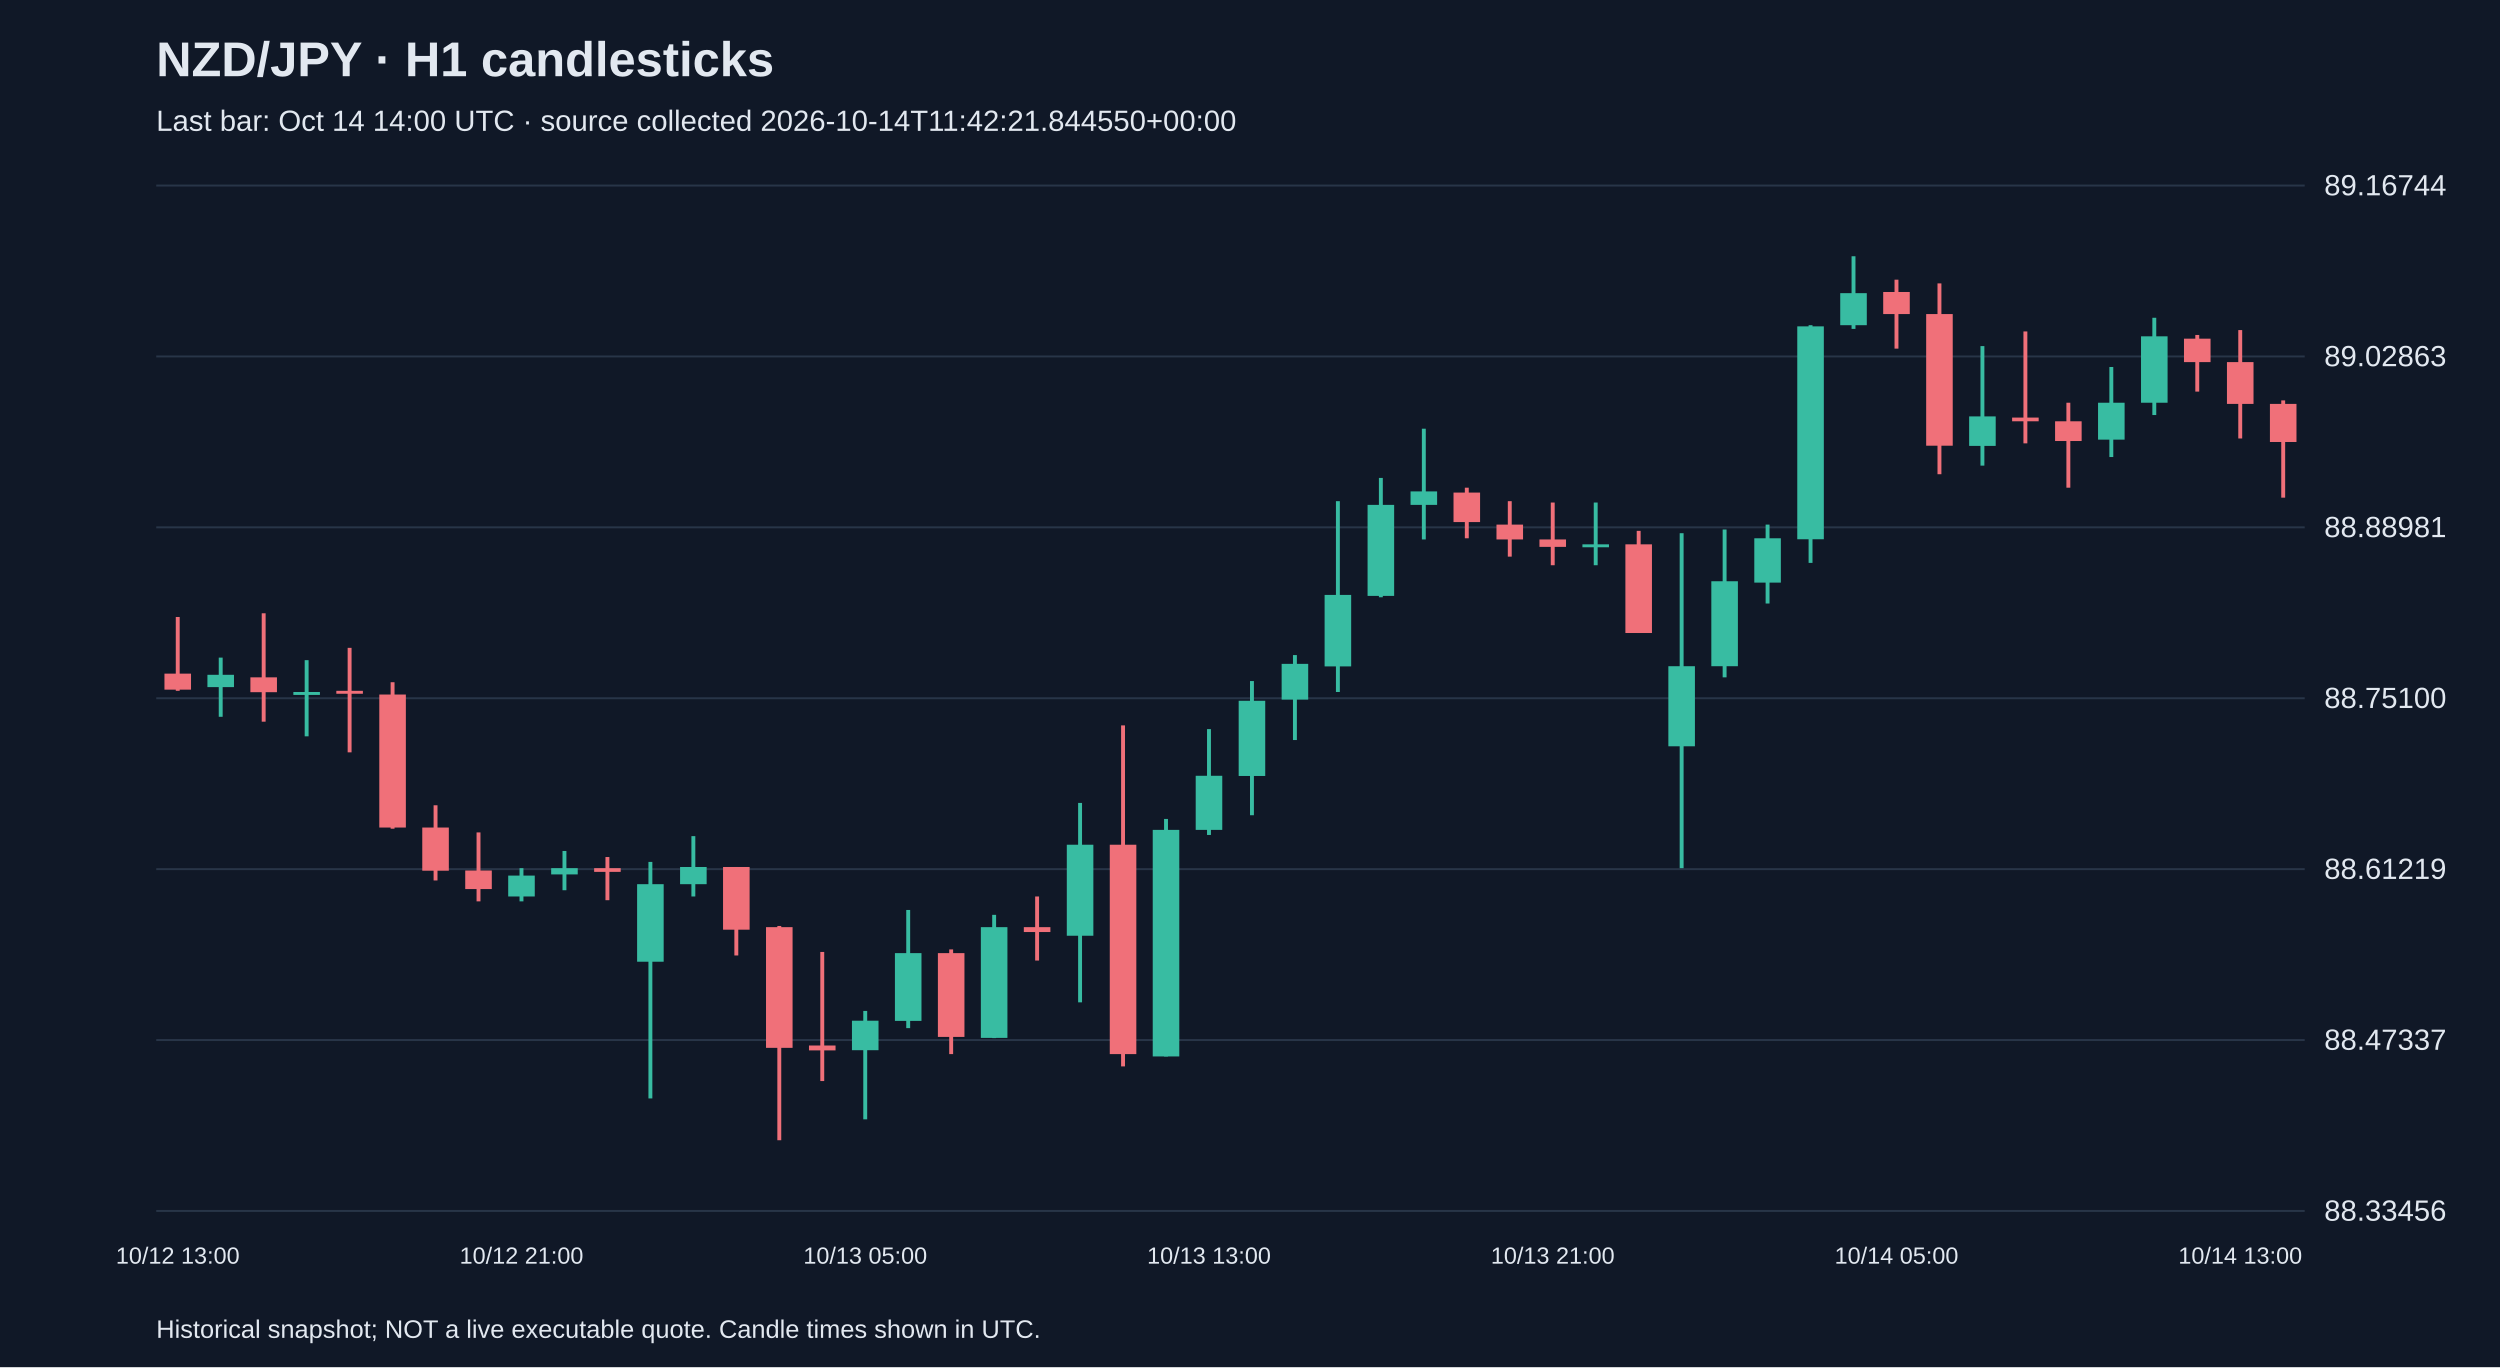
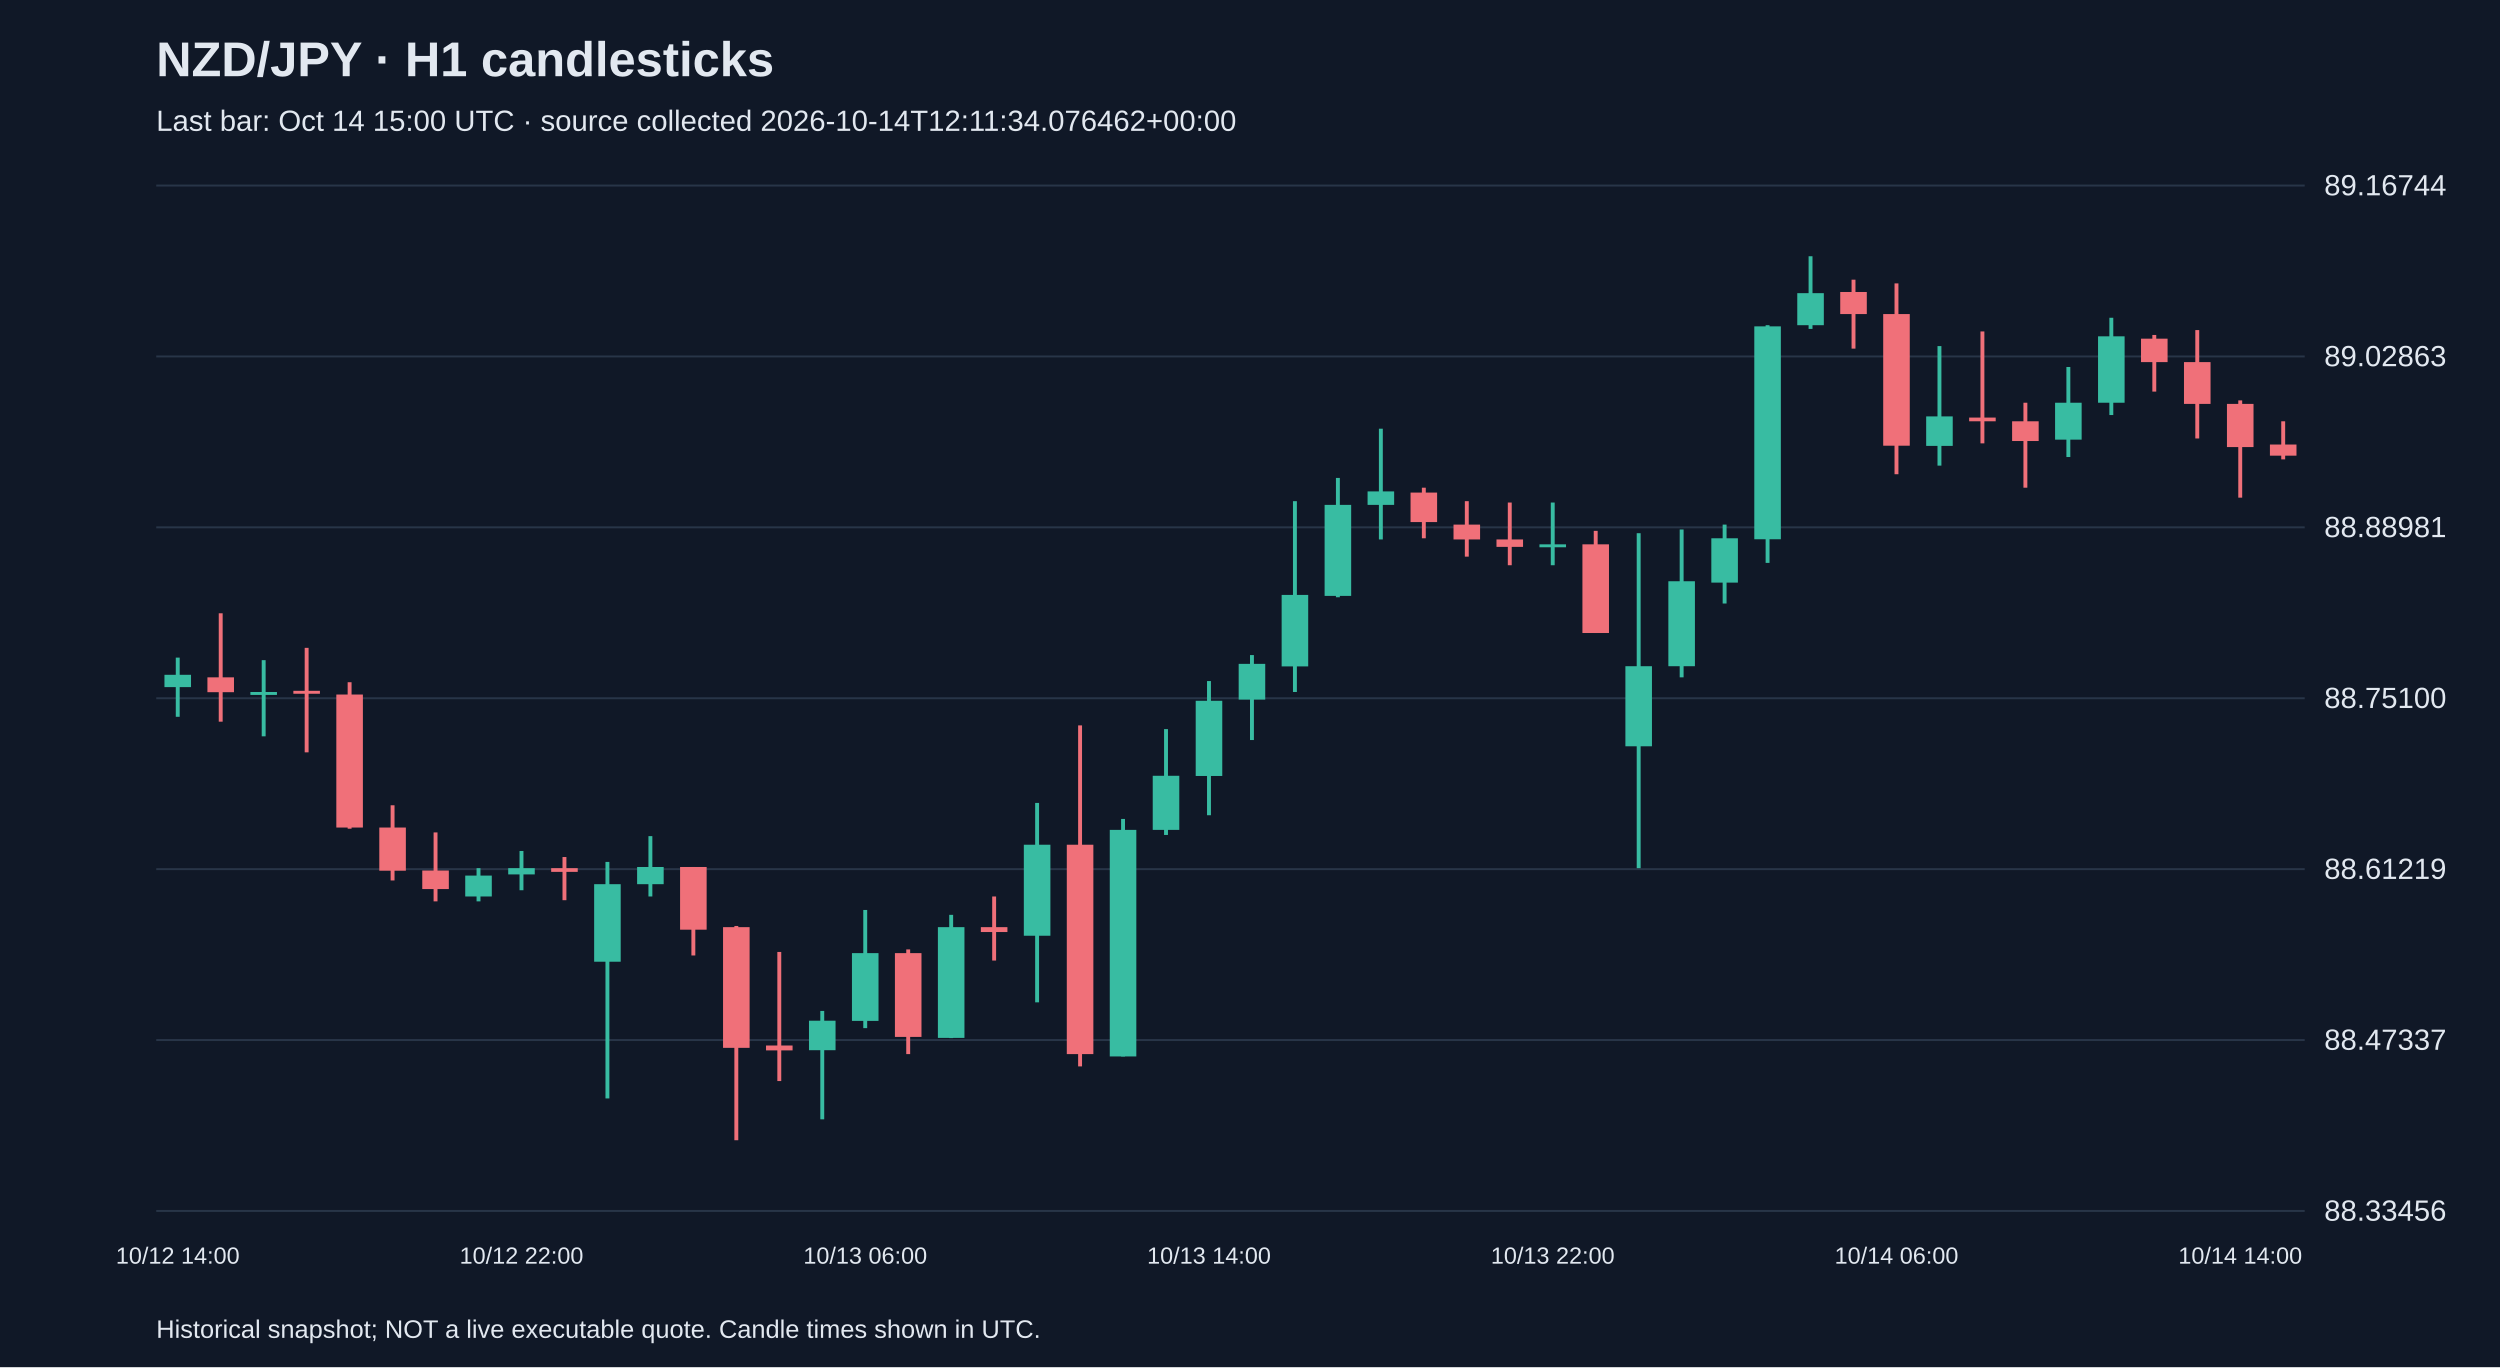
<svg xmlns="http://www.w3.org/2000/svg" viewBox="0 0 1280 700">
  <rect width="100%" height="100%" fill="#101827" />
  <style>text{font-family:Arial,sans-serif;fill:#e2e8f0}</style>
  <text x="80" y="39" font-size="25" font-weight="bold">NZD/JPY · H1 candlesticks</text>
-   <text x="80" y="67" font-size="15" fill="#a6b1c5">Last bar: Oct 14 14:00 UTC · source collected 2026-10-14T11:42:21.844550+00:00</text>
+   <text x="80" y="67" font-size="15" fill="#a6b1c5">Last bar: Oct 14 15:00 UTC · source collected 2026-10-14T12:11:34.076462+00:00</text>
  <line x1="80" y1="620.0" x2="1180" y2="620.0" stroke="#283548" />
  <text x="1190" y="625.0" font-size="15">88.33456</text>
  <line x1="80" y1="532.5" x2="1180" y2="532.5" stroke="#283548" />
  <text x="1190" y="537.5" font-size="15">88.47337</text>
  <line x1="80" y1="445.0" x2="1180" y2="445.0" stroke="#283548" />
  <text x="1190" y="450.0" font-size="15">88.61219</text>
  <line x1="80" y1="357.5" x2="1180" y2="357.5" stroke="#283548" />
  <text x="1190" y="362.5" font-size="15">88.75100</text>
  <line x1="80" y1="270.0" x2="1180" y2="270.0" stroke="#283548" />
  <text x="1190" y="275.0" font-size="15">88.88981</text>
  <line x1="80" y1="182.5" x2="1180" y2="182.5" stroke="#283548" />
  <text x="1190" y="187.5" font-size="15">89.02863</text>
  <line x1="80" y1="95.0" x2="1180" y2="95.0" stroke="#283548" />
  <text x="1190" y="100.0" font-size="15">89.16744</text>
-   <line x1="91.0" y1="315.9" x2="91.0" y2="353.7" stroke="#f07079" stroke-width="2" />
-   <rect x="84.2" y="344.9" width="13.6" height="8.2" fill="#f07079" />
-   <text x="91.0" y="647" text-anchor="middle" font-size="12">10/12 13:00</text>
-   <line x1="113.0" y1="336.7" x2="113.0" y2="367.0" stroke="#38bca2" stroke-width="2" />
-   <rect x="106.2" y="345.5" width="13.6" height="6.3" fill="#38bca2" />
-   <line x1="135.0" y1="314.0" x2="135.0" y2="369.5" stroke="#f07079" stroke-width="2" />
-   <rect x="128.2" y="346.8" width="13.6" height="7.6" fill="#f07079" />
-   <line x1="157.0" y1="338.0" x2="157.0" y2="377.0" stroke="#38bca2" stroke-width="2" />
-   <rect x="150.2" y="354.3" width="13.6" height="1.5" fill="#38bca2" />
-   <line x1="179.0" y1="331.7" x2="179.0" y2="385.2" stroke="#f07079" stroke-width="2" />
-   <rect x="172.2" y="353.7" width="13.6" height="1.5" fill="#f07079" />
-   <line x1="201.0" y1="349.3" x2="201.0" y2="424.3" stroke="#f07079" stroke-width="2" />
-   <rect x="194.2" y="355.6" width="13.6" height="68.1" fill="#f07079" />
-   <line x1="223.0" y1="412.3" x2="223.0" y2="450.8" stroke="#f07079" stroke-width="2" />
-   <rect x="216.2" y="423.7" width="13.6" height="22.1" fill="#f07079" />
-   <line x1="245.0" y1="426.2" x2="245.0" y2="461.5" stroke="#f07079" stroke-width="2" />
-   <rect x="238.2" y="445.7" width="13.6" height="9.5" fill="#f07079" />
-   <line x1="267.0" y1="444.5" x2="267.0" y2="461.5" stroke="#38bca2" stroke-width="2" />
-   <rect x="260.2" y="448.3" width="13.6" height="10.7" fill="#38bca2" />
-   <text x="267.0" y="647" text-anchor="middle" font-size="12">10/12 21:00</text>
-   <line x1="289.0" y1="435.7" x2="289.0" y2="455.8" stroke="#38bca2" stroke-width="2" />
-   <rect x="282.2" y="444.5" width="13.6" height="3.2" fill="#38bca2" />
-   <line x1="311.0" y1="438.8" x2="311.0" y2="460.9" stroke="#f07079" stroke-width="2" />
-   <rect x="304.2" y="444.5" width="13.6" height="1.9" fill="#f07079" />
-   <line x1="333.0" y1="441.3" x2="333.0" y2="562.4" stroke="#38bca2" stroke-width="2" />
-   <rect x="326.2" y="452.7" width="13.6" height="39.7" fill="#38bca2" />
-   <line x1="355.0" y1="428.1" x2="355.0" y2="459.0" stroke="#38bca2" stroke-width="2" />
-   <rect x="348.2" y="443.9" width="13.6" height="8.8" fill="#38bca2" />
-   <line x1="377.0" y1="443.9" x2="377.0" y2="489.2" stroke="#f07079" stroke-width="2" />
-   <rect x="370.2" y="443.9" width="13.6" height="32.1" fill="#f07079" />
-   <line x1="399.0" y1="474.1" x2="399.0" y2="583.8" stroke="#f07079" stroke-width="2" />
-   <rect x="392.2" y="474.7" width="13.6" height="61.8" fill="#f07079" />
-   <line x1="421.0" y1="487.4" x2="421.0" y2="553.5" stroke="#f07079" stroke-width="2" />
-   <rect x="414.2" y="535.3" width="13.6" height="2.5" fill="#f07079" />
-   <line x1="443.0" y1="517.6" x2="443.0" y2="573.1" stroke="#38bca2" stroke-width="2" />
-   <rect x="436.2" y="522.6" width="13.6" height="15.1" fill="#38bca2" />
-   <text x="443.0" y="647" text-anchor="middle" font-size="12">10/13 05:00</text>
-   <line x1="465.0" y1="465.9" x2="465.0" y2="526.4" stroke="#38bca2" stroke-width="2" />
-   <rect x="458.2" y="488.0" width="13.6" height="34.7" fill="#38bca2" />
-   <line x1="487.0" y1="486.1" x2="487.0" y2="539.7" stroke="#f07079" stroke-width="2" />
-   <rect x="480.2" y="488.0" width="13.6" height="42.9" fill="#f07079" />
-   <line x1="509.0" y1="468.4" x2="509.0" y2="531.5" stroke="#38bca2" stroke-width="2" />
-   <rect x="502.2" y="474.7" width="13.6" height="56.7" fill="#38bca2" />
-   <line x1="531.0" y1="459.0" x2="531.0" y2="491.8" stroke="#f07079" stroke-width="2" />
-   <rect x="524.2" y="474.7" width="13.6" height="2.5" fill="#f07079" />
-   <line x1="553.0" y1="411.1" x2="553.0" y2="513.2" stroke="#38bca2" stroke-width="2" />
-   <rect x="546.2" y="432.5" width="13.6" height="46.6" fill="#38bca2" />
-   <line x1="575.0" y1="371.4" x2="575.0" y2="546.0" stroke="#f07079" stroke-width="2" />
-   <rect x="568.2" y="432.5" width="13.6" height="107.2" fill="#f07079" />
-   <line x1="597.0" y1="419.3" x2="597.0" y2="540.9" stroke="#38bca2" stroke-width="2" />
-   <rect x="590.2" y="424.9" width="13.6" height="116.0" fill="#38bca2" />
-   <line x1="619.0" y1="373.3" x2="619.0" y2="427.5" stroke="#38bca2" stroke-width="2" />
-   <rect x="612.2" y="397.2" width="13.6" height="27.7" fill="#38bca2" />
-   <text x="619.0" y="647" text-anchor="middle" font-size="12">10/13 13:00</text>
-   <line x1="641.0" y1="348.7" x2="641.0" y2="417.4" stroke="#38bca2" stroke-width="2" />
-   <rect x="634.2" y="358.8" width="13.6" height="38.5" fill="#38bca2" />
-   <line x1="663.0" y1="335.4" x2="663.0" y2="378.9" stroke="#38bca2" stroke-width="2" />
-   <rect x="656.2" y="339.9" width="13.6" height="18.3" fill="#38bca2" />
-   <line x1="685.0" y1="256.6" x2="685.0" y2="354.3" stroke="#38bca2" stroke-width="2" />
-   <rect x="678.2" y="304.6" width="13.6" height="36.6" fill="#38bca2" />
-   <line x1="707.0" y1="244.7" x2="707.0" y2="305.8" stroke="#38bca2" stroke-width="2" />
-   <rect x="700.2" y="258.5" width="13.6" height="46.6" fill="#38bca2" />
-   <line x1="729.0" y1="219.5" x2="729.0" y2="276.2" stroke="#38bca2" stroke-width="2" />
-   <rect x="722.2" y="251.6" width="13.6" height="6.9" fill="#38bca2" />
-   <line x1="751.0" y1="249.7" x2="751.0" y2="275.6" stroke="#f07079" stroke-width="2" />
-   <rect x="744.2" y="252.2" width="13.6" height="15.1" fill="#f07079" />
-   <line x1="773.0" y1="256.6" x2="773.0" y2="285.0" stroke="#f07079" stroke-width="2" />
-   <rect x="766.2" y="268.6" width="13.6" height="7.6" fill="#f07079" />
-   <line x1="795.0" y1="257.3" x2="795.0" y2="289.4" stroke="#f07079" stroke-width="2" />
-   <rect x="788.2" y="276.2" width="13.6" height="3.8" fill="#f07079" />
-   <text x="795.0" y="647" text-anchor="middle" font-size="12">10/13 21:00</text>
-   <line x1="817.0" y1="257.3" x2="817.0" y2="289.4" stroke="#38bca2" stroke-width="2" />
-   <rect x="810.2" y="278.7" width="13.6" height="1.5" fill="#38bca2" />
-   <line x1="839.0" y1="271.8" x2="839.0" y2="324.1" stroke="#f07079" stroke-width="2" />
-   <rect x="832.2" y="278.7" width="13.6" height="45.4" fill="#f07079" />
-   <line x1="861.0" y1="273.0" x2="861.0" y2="444.5" stroke="#38bca2" stroke-width="2" />
-   <rect x="854.2" y="341.1" width="13.6" height="41.0" fill="#38bca2" />
-   <line x1="883.0" y1="271.1" x2="883.0" y2="346.8" stroke="#38bca2" stroke-width="2" />
-   <rect x="876.2" y="297.6" width="13.6" height="43.5" fill="#38bca2" />
-   <line x1="905.0" y1="268.6" x2="905.0" y2="309.0" stroke="#38bca2" stroke-width="2" />
-   <rect x="898.2" y="275.6" width="13.6" height="22.7" fill="#38bca2" />
-   <line x1="927.0" y1="166.5" x2="927.0" y2="288.2" stroke="#38bca2" stroke-width="2" />
-   <rect x="920.2" y="167.1" width="13.6" height="109.0" fill="#38bca2" />
-   <line x1="949.0" y1="131.2" x2="949.0" y2="168.4" stroke="#38bca2" stroke-width="2" />
-   <rect x="942.2" y="150.1" width="13.6" height="16.4" fill="#38bca2" />
-   <line x1="971.0" y1="143.2" x2="971.0" y2="178.5" stroke="#f07079" stroke-width="2" />
-   <rect x="964.2" y="149.5" width="13.6" height="11.3" fill="#f07079" />
-   <text x="971.0" y="647" text-anchor="middle" font-size="12">10/14 05:00</text>
-   <line x1="993.0" y1="145.1" x2="993.0" y2="242.8" stroke="#f07079" stroke-width="2" />
-   <rect x="986.2" y="160.8" width="13.6" height="67.4" fill="#f07079" />
-   <line x1="1015.0" y1="177.2" x2="1015.0" y2="238.4" stroke="#38bca2" stroke-width="2" />
-   <rect x="1008.2" y="213.2" width="13.6" height="15.1" fill="#38bca2" />
-   <line x1="1037.0" y1="169.7" x2="1037.0" y2="227.0" stroke="#f07079" stroke-width="2" />
-   <rect x="1030.2" y="213.8" width="13.6" height="1.9" fill="#f07079" />
-   <line x1="1059.0" y1="206.2" x2="1059.0" y2="249.7" stroke="#f07079" stroke-width="2" />
-   <rect x="1052.2" y="215.7" width="13.6" height="10.1" fill="#f07079" />
-   <line x1="1081.0" y1="187.9" x2="1081.0" y2="234.0" stroke="#38bca2" stroke-width="2" />
-   <rect x="1074.2" y="206.2" width="13.6" height="18.9" fill="#38bca2" />
-   <line x1="1103.0" y1="162.7" x2="1103.0" y2="212.5" stroke="#38bca2" stroke-width="2" />
-   <rect x="1096.2" y="172.2" width="13.6" height="34.0" fill="#38bca2" />
-   <line x1="1125.0" y1="171.5" x2="1125.0" y2="200.5" stroke="#f07079" stroke-width="2" />
-   <rect x="1118.2" y="173.4" width="13.6" height="12.0" fill="#f07079" />
-   <line x1="1147.0" y1="169.0" x2="1147.0" y2="224.5" stroke="#f07079" stroke-width="2" />
-   <rect x="1140.2" y="185.4" width="13.6" height="21.4" fill="#f07079" />
-   <text x="1147.0" y="647" text-anchor="middle" font-size="12">10/14 13:00</text>
-   <line x1="1169.0" y1="205.0" x2="1169.0" y2="254.8" stroke="#f07079" stroke-width="2" />
-   <rect x="1162.2" y="206.8" width="13.6" height="19.5" fill="#f07079" />
+   <line x1="91.0" y1="336.7" x2="91.0" y2="367.0" stroke="#38bca2" stroke-width="2" />
+   <rect x="84.2" y="345.5" width="13.6" height="6.3" fill="#38bca2" />
+   <text x="91.0" y="647" text-anchor="middle" font-size="12">10/12 14:00</text>
+   <line x1="113.0" y1="314.0" x2="113.0" y2="369.5" stroke="#f07079" stroke-width="2" />
+   <rect x="106.2" y="346.8" width="13.6" height="7.6" fill="#f07079" />
+   <line x1="135.0" y1="338.0" x2="135.0" y2="377.0" stroke="#38bca2" stroke-width="2" />
+   <rect x="128.2" y="354.3" width="13.6" height="1.5" fill="#38bca2" />
+   <line x1="157.0" y1="331.7" x2="157.0" y2="385.2" stroke="#f07079" stroke-width="2" />
+   <rect x="150.2" y="353.7" width="13.6" height="1.5" fill="#f07079" />
+   <line x1="179.0" y1="349.3" x2="179.0" y2="424.3" stroke="#f07079" stroke-width="2" />
+   <rect x="172.2" y="355.6" width="13.6" height="68.1" fill="#f07079" />
+   <line x1="201.0" y1="412.3" x2="201.0" y2="450.8" stroke="#f07079" stroke-width="2" />
+   <rect x="194.2" y="423.7" width="13.6" height="22.1" fill="#f07079" />
+   <line x1="223.0" y1="426.2" x2="223.0" y2="461.5" stroke="#f07079" stroke-width="2" />
+   <rect x="216.2" y="445.7" width="13.6" height="9.5" fill="#f07079" />
+   <line x1="245.0" y1="444.5" x2="245.0" y2="461.5" stroke="#38bca2" stroke-width="2" />
+   <rect x="238.2" y="448.3" width="13.6" height="10.7" fill="#38bca2" />
+   <line x1="267.0" y1="435.7" x2="267.0" y2="455.8" stroke="#38bca2" stroke-width="2" />
+   <rect x="260.2" y="444.5" width="13.6" height="3.2" fill="#38bca2" />
+   <text x="267.0" y="647" text-anchor="middle" font-size="12">10/12 22:00</text>
+   <line x1="289.0" y1="438.8" x2="289.0" y2="460.9" stroke="#f07079" stroke-width="2" />
+   <rect x="282.2" y="444.5" width="13.6" height="1.9" fill="#f07079" />
+   <line x1="311.0" y1="441.3" x2="311.0" y2="562.4" stroke="#38bca2" stroke-width="2" />
+   <rect x="304.2" y="452.7" width="13.6" height="39.7" fill="#38bca2" />
+   <line x1="333.0" y1="428.1" x2="333.0" y2="459.0" stroke="#38bca2" stroke-width="2" />
+   <rect x="326.2" y="443.9" width="13.6" height="8.8" fill="#38bca2" />
+   <line x1="355.0" y1="443.9" x2="355.0" y2="489.2" stroke="#f07079" stroke-width="2" />
+   <rect x="348.2" y="443.9" width="13.6" height="32.1" fill="#f07079" />
+   <line x1="377.0" y1="474.1" x2="377.0" y2="583.8" stroke="#f07079" stroke-width="2" />
+   <rect x="370.2" y="474.7" width="13.6" height="61.8" fill="#f07079" />
+   <line x1="399.0" y1="487.4" x2="399.0" y2="553.5" stroke="#f07079" stroke-width="2" />
+   <rect x="392.2" y="535.3" width="13.6" height="2.5" fill="#f07079" />
+   <line x1="421.0" y1="517.6" x2="421.0" y2="573.1" stroke="#38bca2" stroke-width="2" />
+   <rect x="414.2" y="522.6" width="13.6" height="15.1" fill="#38bca2" />
+   <line x1="443.0" y1="465.9" x2="443.0" y2="526.4" stroke="#38bca2" stroke-width="2" />
+   <rect x="436.2" y="488.0" width="13.6" height="34.7" fill="#38bca2" />
+   <text x="443.0" y="647" text-anchor="middle" font-size="12">10/13 06:00</text>
+   <line x1="465.0" y1="486.1" x2="465.0" y2="539.7" stroke="#f07079" stroke-width="2" />
+   <rect x="458.2" y="488.0" width="13.6" height="42.9" fill="#f07079" />
+   <line x1="487.0" y1="468.4" x2="487.0" y2="531.5" stroke="#38bca2" stroke-width="2" />
+   <rect x="480.2" y="474.7" width="13.6" height="56.7" fill="#38bca2" />
+   <line x1="509.0" y1="459.0" x2="509.0" y2="491.8" stroke="#f07079" stroke-width="2" />
+   <rect x="502.2" y="474.7" width="13.6" height="2.5" fill="#f07079" />
+   <line x1="531.0" y1="411.1" x2="531.0" y2="513.2" stroke="#38bca2" stroke-width="2" />
+   <rect x="524.2" y="432.5" width="13.6" height="46.6" fill="#38bca2" />
+   <line x1="553.0" y1="371.4" x2="553.0" y2="546.0" stroke="#f07079" stroke-width="2" />
+   <rect x="546.2" y="432.5" width="13.6" height="107.2" fill="#f07079" />
+   <line x1="575.0" y1="419.3" x2="575.0" y2="540.9" stroke="#38bca2" stroke-width="2" />
+   <rect x="568.2" y="424.9" width="13.6" height="116.0" fill="#38bca2" />
+   <line x1="597.0" y1="373.3" x2="597.0" y2="427.5" stroke="#38bca2" stroke-width="2" />
+   <rect x="590.2" y="397.2" width="13.6" height="27.7" fill="#38bca2" />
+   <line x1="619.0" y1="348.7" x2="619.0" y2="417.4" stroke="#38bca2" stroke-width="2" />
+   <rect x="612.2" y="358.8" width="13.6" height="38.5" fill="#38bca2" />
+   <text x="619.0" y="647" text-anchor="middle" font-size="12">10/13 14:00</text>
+   <line x1="641.0" y1="335.4" x2="641.0" y2="378.9" stroke="#38bca2" stroke-width="2" />
+   <rect x="634.2" y="339.9" width="13.6" height="18.3" fill="#38bca2" />
+   <line x1="663.0" y1="256.6" x2="663.0" y2="354.3" stroke="#38bca2" stroke-width="2" />
+   <rect x="656.2" y="304.6" width="13.6" height="36.6" fill="#38bca2" />
+   <line x1="685.0" y1="244.7" x2="685.0" y2="305.8" stroke="#38bca2" stroke-width="2" />
+   <rect x="678.2" y="258.5" width="13.6" height="46.6" fill="#38bca2" />
+   <line x1="707.0" y1="219.5" x2="707.0" y2="276.2" stroke="#38bca2" stroke-width="2" />
+   <rect x="700.2" y="251.6" width="13.6" height="6.9" fill="#38bca2" />
+   <line x1="729.0" y1="249.7" x2="729.0" y2="275.6" stroke="#f07079" stroke-width="2" />
+   <rect x="722.2" y="252.2" width="13.6" height="15.1" fill="#f07079" />
+   <line x1="751.0" y1="256.6" x2="751.0" y2="285.0" stroke="#f07079" stroke-width="2" />
+   <rect x="744.2" y="268.6" width="13.6" height="7.6" fill="#f07079" />
+   <line x1="773.0" y1="257.3" x2="773.0" y2="289.4" stroke="#f07079" stroke-width="2" />
+   <rect x="766.2" y="276.2" width="13.6" height="3.8" fill="#f07079" />
+   <line x1="795.0" y1="257.3" x2="795.0" y2="289.4" stroke="#38bca2" stroke-width="2" />
+   <rect x="788.2" y="278.7" width="13.6" height="1.5" fill="#38bca2" />
+   <text x="795.0" y="647" text-anchor="middle" font-size="12">10/13 22:00</text>
+   <line x1="817.0" y1="271.8" x2="817.0" y2="324.1" stroke="#f07079" stroke-width="2" />
+   <rect x="810.2" y="278.7" width="13.6" height="45.4" fill="#f07079" />
+   <line x1="839.0" y1="273.0" x2="839.0" y2="444.5" stroke="#38bca2" stroke-width="2" />
+   <rect x="832.2" y="341.1" width="13.6" height="41.0" fill="#38bca2" />
+   <line x1="861.0" y1="271.1" x2="861.0" y2="346.8" stroke="#38bca2" stroke-width="2" />
+   <rect x="854.2" y="297.6" width="13.6" height="43.5" fill="#38bca2" />
+   <line x1="883.0" y1="268.6" x2="883.0" y2="309.0" stroke="#38bca2" stroke-width="2" />
+   <rect x="876.2" y="275.6" width="13.6" height="22.7" fill="#38bca2" />
+   <line x1="905.0" y1="166.5" x2="905.0" y2="288.2" stroke="#38bca2" stroke-width="2" />
+   <rect x="898.2" y="167.1" width="13.6" height="109.0" fill="#38bca2" />
+   <line x1="927.0" y1="131.2" x2="927.0" y2="168.4" stroke="#38bca2" stroke-width="2" />
+   <rect x="920.2" y="150.1" width="13.6" height="16.4" fill="#38bca2" />
+   <line x1="949.0" y1="143.2" x2="949.0" y2="178.5" stroke="#f07079" stroke-width="2" />
+   <rect x="942.2" y="149.5" width="13.6" height="11.3" fill="#f07079" />
+   <line x1="971.0" y1="145.1" x2="971.0" y2="242.8" stroke="#f07079" stroke-width="2" />
+   <rect x="964.2" y="160.8" width="13.6" height="67.4" fill="#f07079" />
+   <text x="971.0" y="647" text-anchor="middle" font-size="12">10/14 06:00</text>
+   <line x1="993.0" y1="177.2" x2="993.0" y2="238.4" stroke="#38bca2" stroke-width="2" />
+   <rect x="986.2" y="213.2" width="13.6" height="15.1" fill="#38bca2" />
+   <line x1="1015.0" y1="169.7" x2="1015.0" y2="227.0" stroke="#f07079" stroke-width="2" />
+   <rect x="1008.2" y="213.8" width="13.6" height="1.9" fill="#f07079" />
+   <line x1="1037.0" y1="206.2" x2="1037.0" y2="249.7" stroke="#f07079" stroke-width="2" />
+   <rect x="1030.2" y="215.7" width="13.6" height="10.1" fill="#f07079" />
+   <line x1="1059.0" y1="187.9" x2="1059.0" y2="234.0" stroke="#38bca2" stroke-width="2" />
+   <rect x="1052.2" y="206.2" width="13.6" height="18.9" fill="#38bca2" />
+   <line x1="1081.0" y1="162.7" x2="1081.0" y2="212.5" stroke="#38bca2" stroke-width="2" />
+   <rect x="1074.2" y="172.2" width="13.6" height="34.0" fill="#38bca2" />
+   <line x1="1103.0" y1="171.5" x2="1103.0" y2="200.5" stroke="#f07079" stroke-width="2" />
+   <rect x="1096.2" y="173.4" width="13.6" height="12.0" fill="#f07079" />
+   <line x1="1125.0" y1="169.0" x2="1125.0" y2="224.5" stroke="#f07079" stroke-width="2" />
+   <rect x="1118.2" y="185.4" width="13.6" height="21.4" fill="#f07079" />
+   <line x1="1147.0" y1="205.0" x2="1147.0" y2="254.8" stroke="#f07079" stroke-width="2" />
+   <rect x="1140.2" y="206.8" width="13.6" height="22.1" fill="#f07079" />
+   <text x="1147.0" y="647" text-anchor="middle" font-size="12">10/14 14:00</text>
+   <line x1="1169.0" y1="215.7" x2="1169.0" y2="235.2" stroke="#f07079" stroke-width="2" />
+   <rect x="1162.2" y="227.6" width="13.6" height="5.7" fill="#f07079" />
  <text x="80" y="685" font-size="13">Historical snapshot; NOT a live executable quote. Candle times shown in UTC.</text>
</svg>
